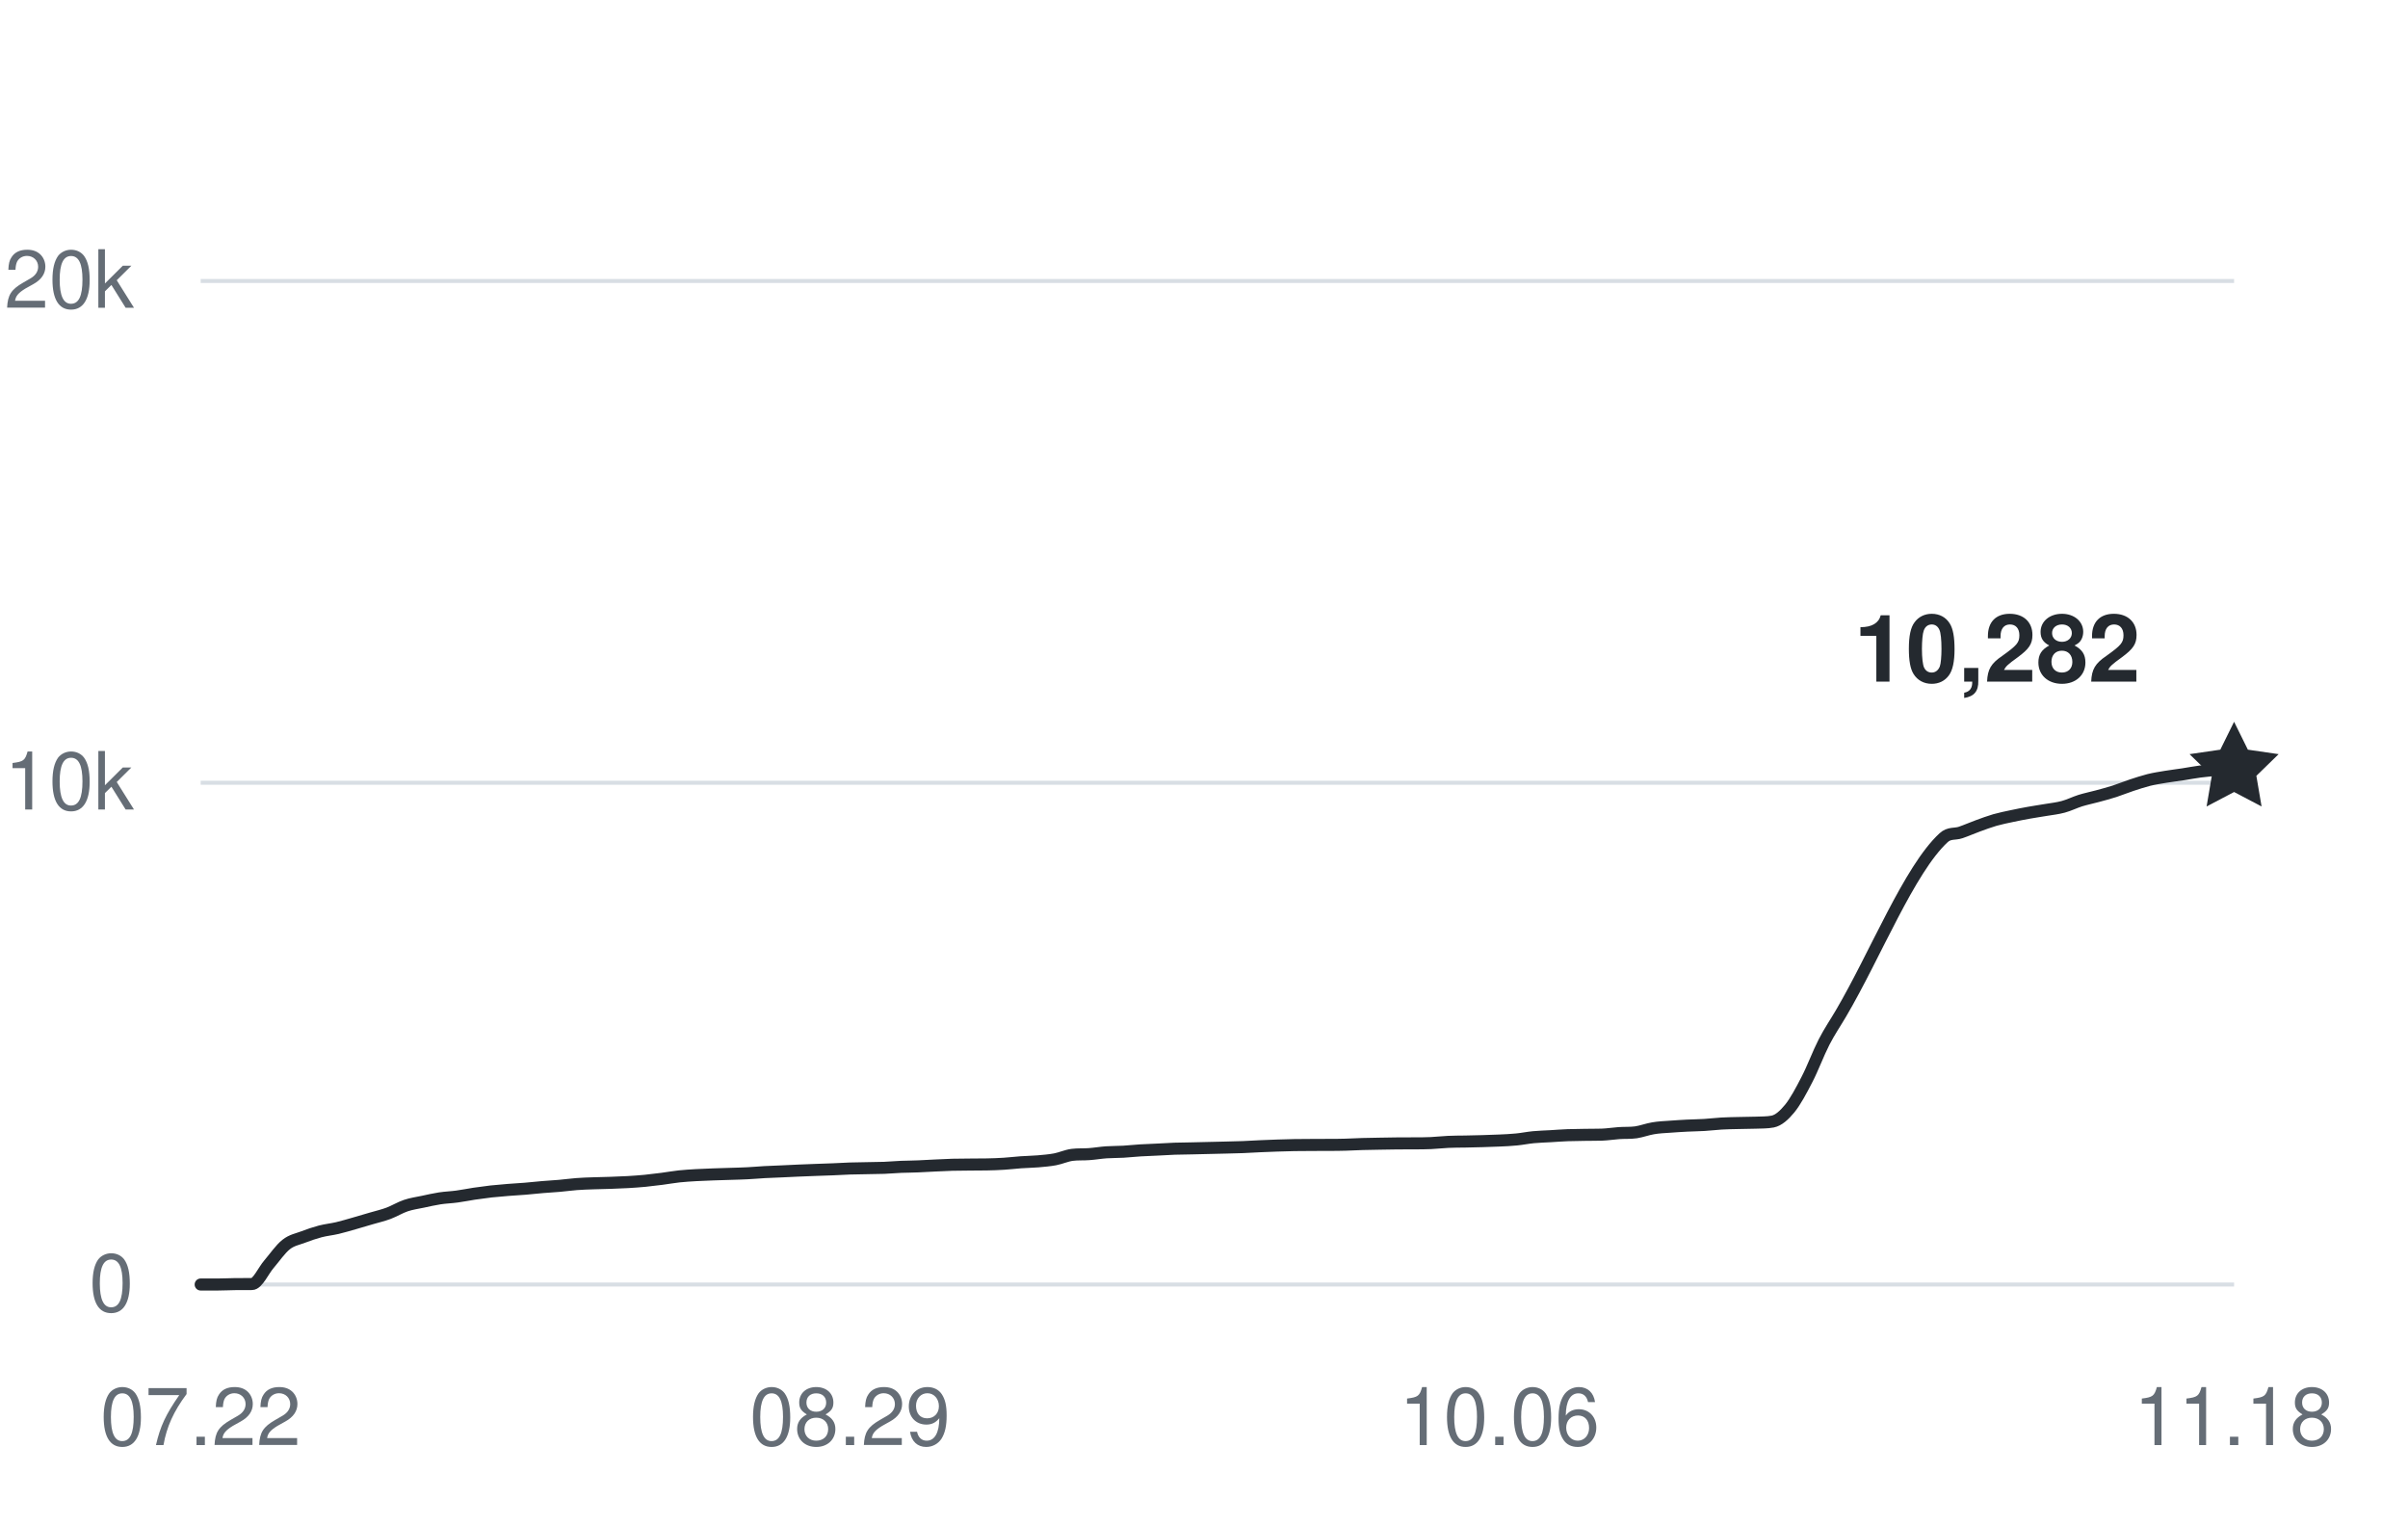
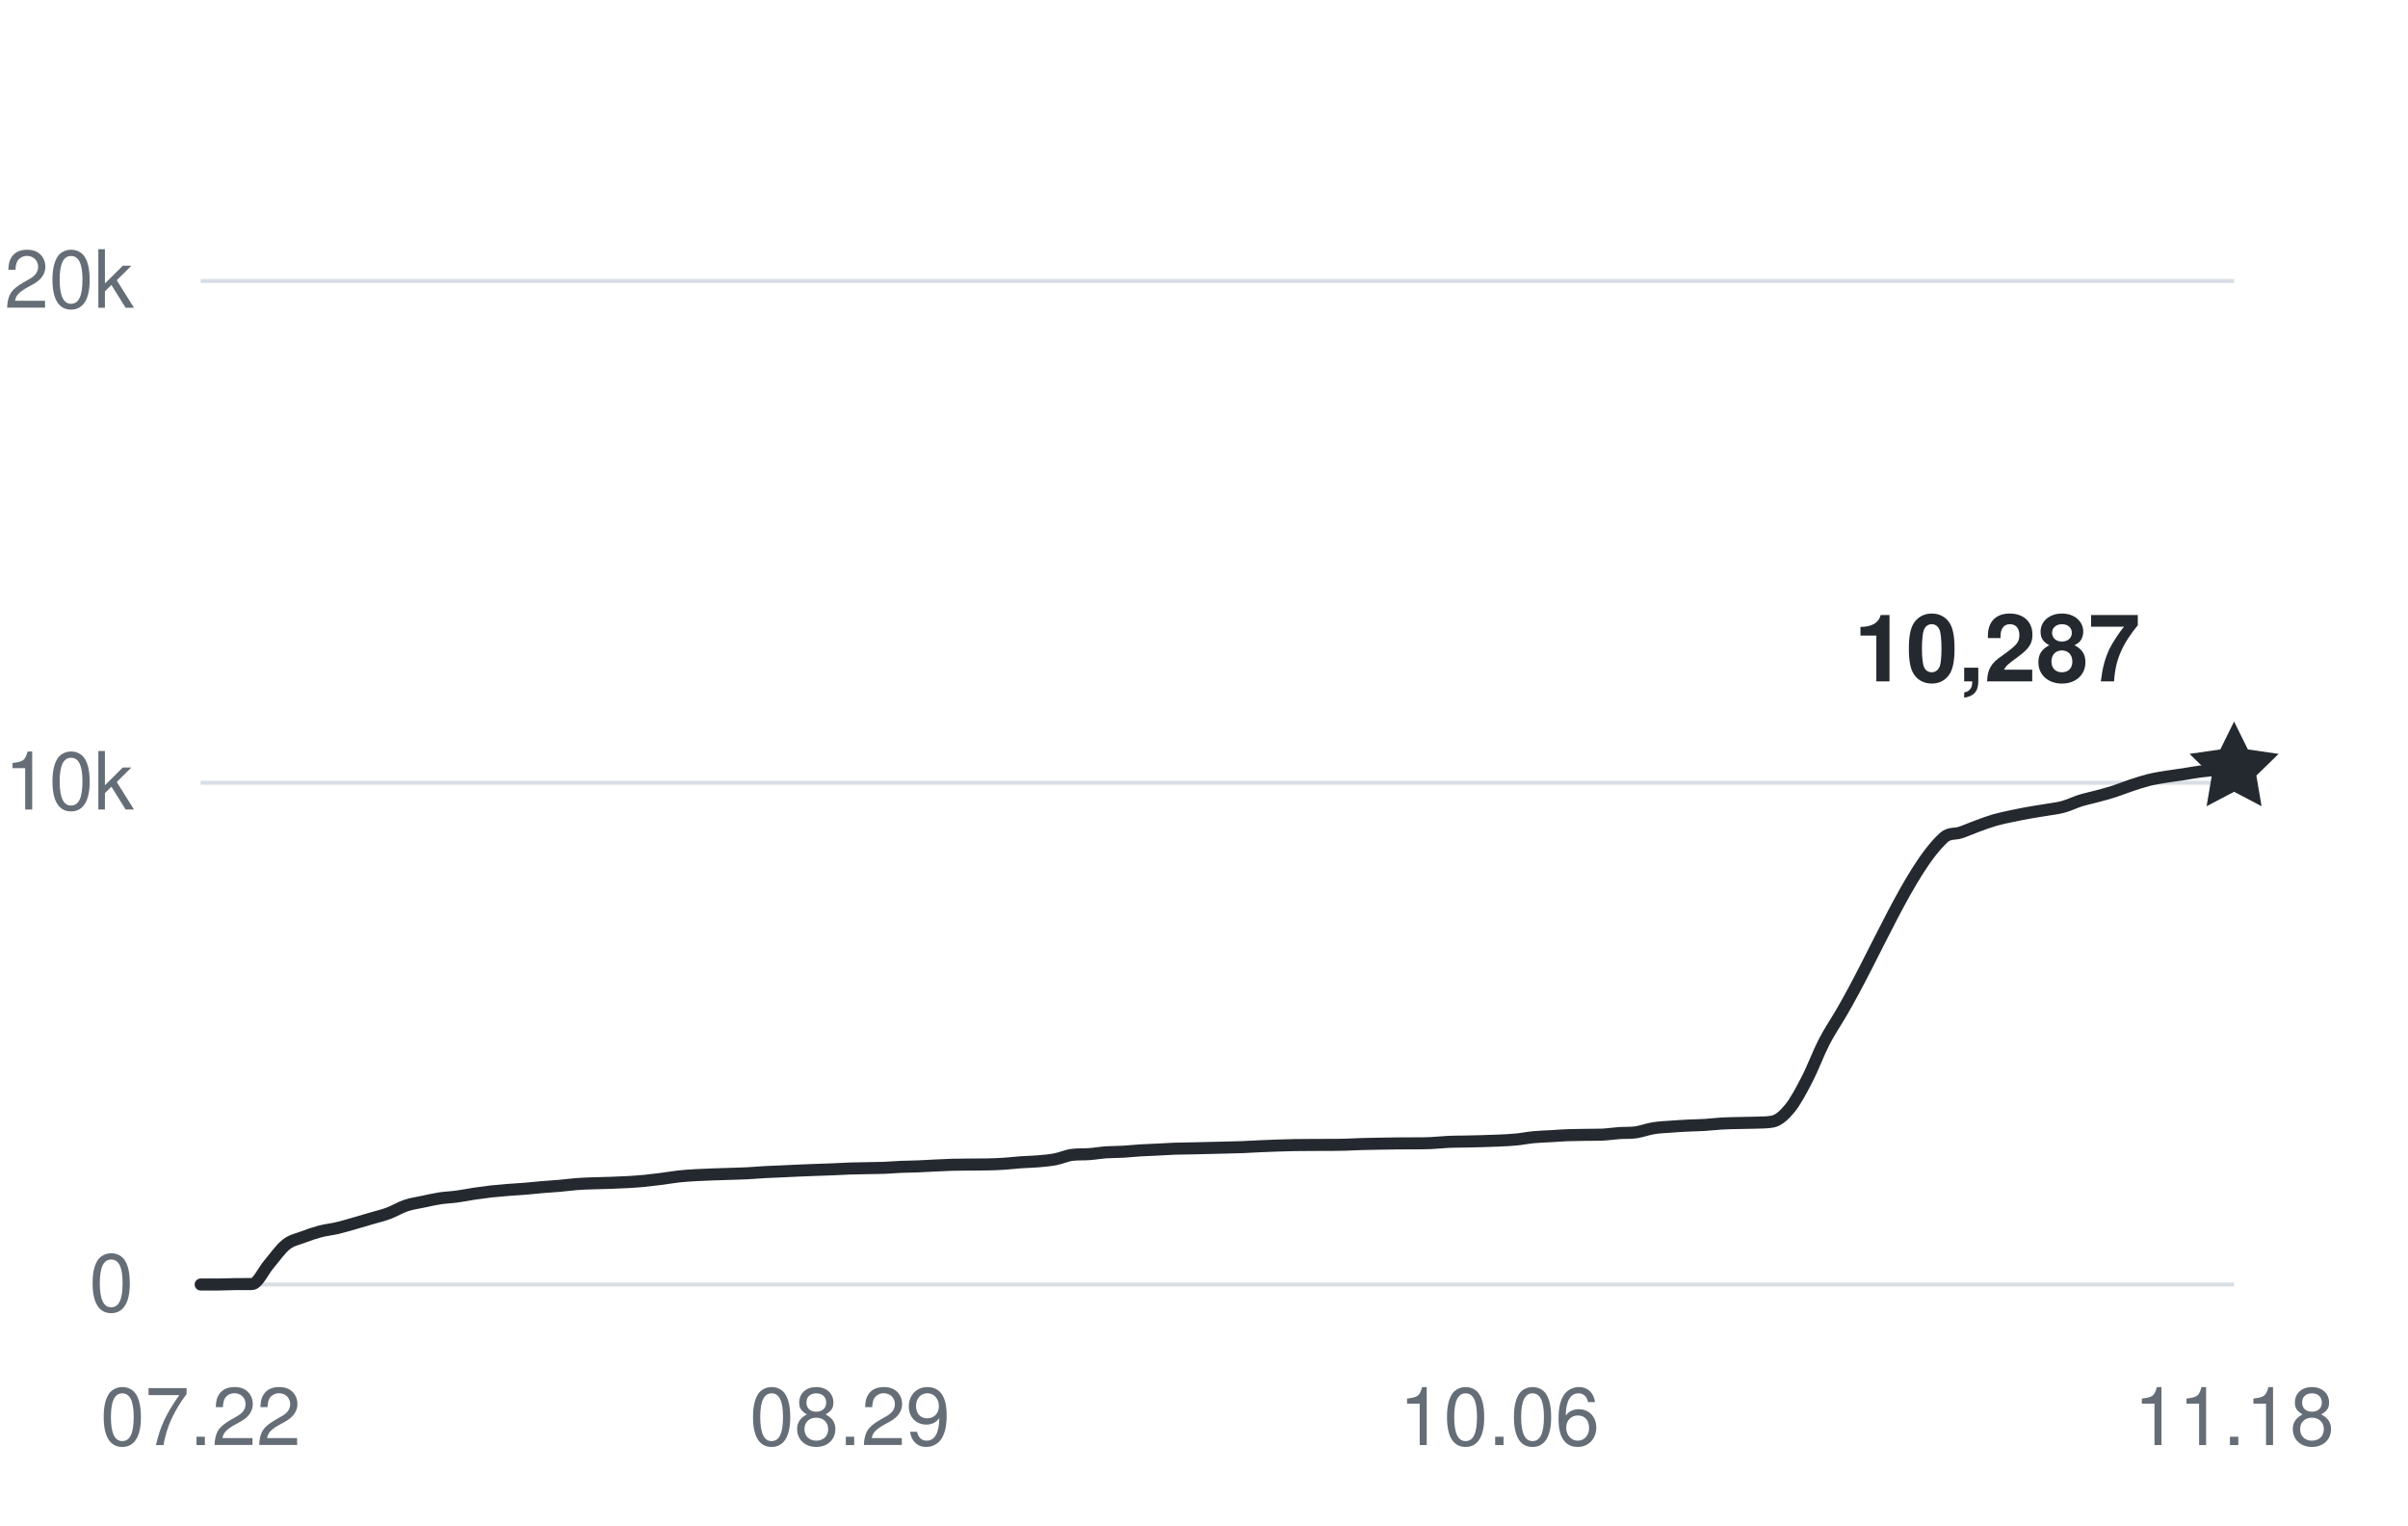
<svg xmlns="http://www.w3.org/2000/svg" width="360" height="228" viewBox="0 0 360 228" role="img" aria-labelledby="title desc">
  <g fill="#656d76" font-family="-apple-system,BlinkMacSystemFont,Segoe UI,Helvetica,Arial,sans-serif" font-size="12">
    <path d="M30 192H334" stroke="#d8dee4" stroke-width="0.6" />
    <text x="20" y="196" text-anchor="end">0</text>
    <path d="M30 117H334" stroke="#d8dee4" stroke-width="0.6" />
    <text x="20" y="121" text-anchor="end">10k</text>
    <path d="M30 42H334" stroke="#d8dee4" stroke-width="0.6" />
    <text x="20" y="46" text-anchor="end">20k</text>
    <text x="30" y="216" text-anchor="middle">07.22</text>
    <text x="127.076" y="216" text-anchor="middle">08.29</text>
    <text x="224.151" y="216" text-anchor="middle">10.06</text>
    <text x="334" y="216" text-anchor="middle">11.18</text>
-     <path d="M30,192 C30.85,192 31.7,192 32.55,192 C33.41,192 34.26,191.95 35.11,191.94 C35.96,191.93 36.81,191.94 37.66,191.93 C38.52,191.93 39.37,189.93 40.22,188.95 C41.07,187.96 41.92,186.7 42.77,186.03 C43.62,185.35 44.48,185.23 45.33,184.9 C46.18,184.57 47.03,184.29 47.88,184.06 C48.73,183.84 49.59,183.76 50.44,183.56 C51.29,183.36 52.14,183.1 52.99,182.86 C53.84,182.61 54.69,182.36 55.55,182.11 C56.4,181.86 57.25,181.67 58.1,181.35 C58.95,181.03 59.8,180.5 60.66,180.21 C61.51,179.92 62.36,179.81 63.21,179.63 C64.06,179.45 64.91,179.25 65.76,179.12 C66.62,178.99 67.47,178.97 68.32,178.85 C69.17,178.74 70.02,178.56 70.87,178.43 C71.73,178.31 72.58,178.19 73.43,178.09 C74.28,178 75.13,177.93 75.98,177.86 C76.83,177.79 77.69,177.75 78.54,177.68 C79.39,177.61 80.24,177.51 81.09,177.44 C81.94,177.36 82.8,177.33 83.65,177.25 C84.5,177.18 85.35,177.05 86.2,176.99 C87.05,176.92 87.9,176.9 88.76,176.87 C89.61,176.84 90.46,176.83 91.31,176.8 C92.16,176.77 93.01,176.74 93.87,176.69 C94.72,176.64 95.57,176.58 96.42,176.5 C97.27,176.41 98.12,176.31 98.97,176.2 C99.83,176.09 100.68,175.93 101.53,175.84 C102.38,175.75 103.23,175.7 104.08,175.65 C104.94,175.6 105.79,175.58 106.64,175.54 C107.49,175.51 108.34,175.49 109.19,175.46 C110.04,175.43 110.9,175.42 111.75,175.37 C112.6,175.33 113.45,175.25 114.3,175.2 C115.15,175.15 116.01,175.13 116.86,175.09 C117.71,175.06 118.56,175.01 119.41,174.97 C120.26,174.94 121.11,174.9 121.97,174.87 C122.82,174.84 123.67,174.81 124.52,174.78 C125.37,174.75 126.22,174.69 127.08,174.66 C127.93,174.63 128.78,174.63 129.63,174.61 C130.48,174.59 131.33,174.59 132.18,174.56 C133.04,174.52 133.89,174.45 134.74,174.41 C135.59,174.38 136.44,174.38 137.29,174.34 C138.15,174.31 139,174.25 139.85,174.21 C140.7,174.17 141.55,174.13 142.4,174.1 C143.25,174.08 144.11,174.08 144.96,174.07 C145.81,174.07 146.66,174.07 147.51,174.05 C148.36,174.03 149.22,174.01 150.07,173.95 C150.92,173.9 151.77,173.79 152.62,173.73 C153.47,173.67 154.32,173.66 155.18,173.59 C156.03,173.51 156.88,173.45 157.73,173.29 C158.58,173.13 159.43,172.73 160.29,172.62 C161.14,172.51 161.99,172.58 162.84,172.51 C163.69,172.45 164.54,172.3 165.39,172.24 C166.25,172.18 167.1,172.2 167.95,172.15 C168.8,172.1 169.65,172 170.5,171.95 C171.36,171.9 172.21,171.88 173.06,171.83 C173.91,171.79 174.76,171.73 175.61,171.7 C176.46,171.67 177.32,171.66 178.17,171.65 C179.02,171.63 179.87,171.61 180.72,171.59 C181.57,171.57 182.43,171.56 183.28,171.53 C184.13,171.51 184.98,171.49 185.83,171.46 C186.68,171.42 187.54,171.37 188.39,171.33 C189.24,171.29 190.09,171.26 190.94,171.23 C191.79,171.21 192.64,171.18 193.5,171.16 C194.35,171.15 195.2,171.15 196.05,171.14 C196.9,171.14 197.75,171.14 198.61,171.13 C199.46,171.13 200.31,171.13 201.16,171.1 C202.01,171.08 202.86,171.03 203.71,171 C204.57,170.97 205.42,170.96 206.27,170.95 C207.12,170.93 207.97,170.92 208.82,170.91 C209.68,170.9 210.53,170.91 211.38,170.9 C212.23,170.9 213.08,170.9 213.93,170.86 C214.78,170.82 215.64,170.72 216.49,170.68 C217.34,170.64 218.19,170.64 219.04,170.63 C219.89,170.61 220.75,170.6 221.6,170.57 C222.45,170.55 223.3,170.52 224.15,170.48 C225,170.44 225.85,170.41 226.71,170.32 C227.56,170.24 228.41,170.06 229.26,169.98 C230.11,169.9 230.96,169.88 231.82,169.83 C232.67,169.78 233.52,169.71 234.37,169.68 C235.22,169.65 236.07,169.64 236.92,169.63 C237.78,169.61 238.63,169.63 239.48,169.6 C240.33,169.57 241.18,169.43 242.03,169.37 C242.89,169.31 243.74,169.37 244.59,169.25 C245.44,169.12 246.29,168.79 247.14,168.65 C247.99,168.5 248.85,168.47 249.7,168.41 C250.55,168.34 251.4,168.3 252.25,168.25 C253.1,168.21 253.96,168.2 254.81,168.15 C255.66,168.1 256.51,167.99 257.36,167.94 C258.21,167.89 259.06,167.88 259.92,167.86 C260.77,167.83 261.62,167.84 262.47,167.81 C263.32,167.77 264.17,167.81 265.03,167.64 C265.88,167.47 266.73,166.72 267.58,165.68 C268.43,164.63 269.28,163.03 270.13,161.38 C270.99,159.74 271.84,157.44 272.69,155.78 C273.54,154.13 274.39,152.91 275.24,151.46 C280.35,142.77 285.46,129.94 290.57,125.22 C291.42,124.43 292.27,124.73 293.13,124.43 C293.98,124.14 294.83,123.76 295.68,123.45 C296.53,123.14 297.38,122.82 298.24,122.57 C299.09,122.33 299.94,122.16 300.79,121.98 C301.64,121.8 302.49,121.63 303.34,121.48 C304.2,121.32 305.05,121.21 305.9,121.06 C306.75,120.92 307.6,120.83 308.45,120.6 C309.31,120.37 310.16,119.94 311.01,119.67 C311.86,119.41 312.71,119.24 313.56,119.01 C314.41,118.78 315.27,118.55 316.12,118.28 C316.97,118 317.82,117.65 318.67,117.37 C319.52,117.09 320.38,116.81 321.23,116.59 C322.08,116.38 322.93,116.25 323.78,116.11 C324.63,115.97 325.48,115.87 326.34,115.74 C327.19,115.61 328.04,115.44 328.89,115.33 C329.74,115.22 330.59,115.15 331.45,115.07 C332.3,115 333.15,114.95 334,114.89" fill="none" stroke="#24292f" stroke-width="1.8" stroke-linecap="round" stroke-linejoin="round" />
-     <path d="M0 -7 L2.06 -2.83 L6.66 -2.16 L3.33 1.08 L4.11 5.66 L0 3.5 L-4.11 5.66 L-3.33 1.08 L-6.66 -2.16 L-2.06 -2.83 Z" transform="translate(334 114.885)" fill="#24292f" />
-     <text x="320" y="101.885" text-anchor="end" fill="#24292f" font-size="14" font-weight="600">10,282</text>
+     <path d="M30,192 C30.85,192 31.7,192 32.55,192 C33.41,192 34.26,191.95 35.11,191.94 C35.96,191.93 36.81,191.94 37.66,191.93 C38.52,191.93 39.37,189.93 40.22,188.95 C41.07,187.96 41.92,186.7 42.77,186.03 C43.62,185.35 44.48,185.23 45.33,184.9 C46.18,184.57 47.03,184.29 47.88,184.06 C48.73,183.84 49.59,183.76 50.44,183.56 C51.29,183.36 52.14,183.1 52.99,182.86 C53.84,182.61 54.69,182.36 55.55,182.11 C56.4,181.86 57.25,181.67 58.1,181.35 C58.95,181.03 59.8,180.5 60.66,180.21 C61.51,179.92 62.36,179.81 63.21,179.63 C64.06,179.45 64.91,179.25 65.76,179.12 C66.62,178.99 67.47,178.97 68.32,178.85 C69.17,178.74 70.02,178.56 70.87,178.43 C71.73,178.31 72.58,178.19 73.43,178.09 C74.28,178 75.13,177.93 75.98,177.86 C76.83,177.79 77.69,177.75 78.54,177.68 C79.39,177.61 80.24,177.51 81.09,177.44 C81.94,177.36 82.8,177.33 83.65,177.25 C84.5,177.18 85.35,177.05 86.2,176.99 C87.05,176.92 87.9,176.9 88.76,176.87 C89.61,176.84 90.46,176.83 91.31,176.8 C92.16,176.77 93.01,176.74 93.87,176.69 C94.72,176.64 95.57,176.58 96.42,176.5 C97.27,176.41 98.12,176.31 98.97,176.2 C99.83,176.09 100.68,175.93 101.53,175.84 C102.38,175.75 103.23,175.7 104.08,175.65 C104.94,175.6 105.79,175.58 106.64,175.54 C107.49,175.51 108.34,175.49 109.19,175.46 C110.04,175.43 110.9,175.42 111.75,175.37 C112.6,175.33 113.45,175.25 114.3,175.2 C115.15,175.15 116.01,175.13 116.86,175.09 C117.71,175.06 118.56,175.01 119.41,174.97 C120.26,174.94 121.11,174.9 121.97,174.87 C122.82,174.84 123.67,174.81 124.52,174.78 C125.37,174.75 126.22,174.69 127.08,174.66 C127.93,174.63 128.78,174.63 129.63,174.61 C130.48,174.59 131.33,174.59 132.18,174.56 C133.04,174.52 133.89,174.45 134.74,174.41 C135.59,174.38 136.44,174.38 137.29,174.34 C138.15,174.31 139,174.25 139.85,174.21 C140.7,174.17 141.55,174.13 142.4,174.1 C143.25,174.08 144.11,174.08 144.96,174.07 C145.81,174.07 146.66,174.07 147.51,174.05 C148.36,174.03 149.22,174.01 150.07,173.95 C150.92,173.9 151.77,173.79 152.62,173.73 C153.47,173.67 154.32,173.66 155.18,173.59 C156.03,173.51 156.88,173.45 157.73,173.29 C158.58,173.13 159.43,172.73 160.29,172.62 C161.14,172.51 161.99,172.58 162.84,172.51 C163.69,172.45 164.54,172.3 165.39,172.24 C166.25,172.18 167.1,172.2 167.95,172.15 C168.8,172.1 169.65,172 170.5,171.95 C171.36,171.9 172.21,171.88 173.06,171.83 C173.91,171.79 174.76,171.73 175.61,171.7 C176.46,171.67 177.32,171.66 178.17,171.65 C179.02,171.63 179.87,171.61 180.72,171.59 C181.57,171.57 182.43,171.56 183.28,171.53 C184.13,171.51 184.98,171.49 185.83,171.46 C186.68,171.42 187.54,171.37 188.39,171.33 C189.24,171.29 190.09,171.26 190.94,171.23 C191.79,171.21 192.64,171.18 193.5,171.16 C194.35,171.15 195.2,171.15 196.05,171.14 C196.9,171.14 197.75,171.14 198.61,171.13 C199.46,171.13 200.31,171.13 201.16,171.1 C202.01,171.08 202.86,171.03 203.71,171 C204.57,170.97 205.42,170.96 206.27,170.95 C207.12,170.93 207.97,170.92 208.82,170.91 C209.68,170.9 210.53,170.91 211.38,170.9 C212.23,170.9 213.08,170.9 213.93,170.86 C214.78,170.82 215.64,170.72 216.49,170.68 C217.34,170.64 218.19,170.64 219.04,170.63 C219.89,170.61 220.75,170.6 221.6,170.57 C222.45,170.55 223.3,170.52 224.15,170.48 C225,170.44 225.85,170.41 226.71,170.32 C227.56,170.24 228.41,170.06 229.26,169.98 C230.11,169.9 230.96,169.88 231.82,169.83 C232.67,169.78 233.52,169.71 234.37,169.68 C235.22,169.65 236.07,169.64 236.92,169.63 C237.78,169.61 238.63,169.63 239.48,169.6 C240.33,169.57 241.18,169.43 242.03,169.37 C242.89,169.31 243.74,169.37 244.59,169.25 C245.44,169.12 246.29,168.79 247.14,168.65 C247.99,168.5 248.85,168.47 249.7,168.41 C250.55,168.34 251.4,168.3 252.25,168.25 C253.1,168.21 253.96,168.2 254.81,168.15 C255.66,168.1 256.51,167.99 257.36,167.94 C258.21,167.89 259.06,167.88 259.92,167.86 C260.77,167.83 261.62,167.84 262.47,167.81 C263.32,167.77 264.17,167.81 265.03,167.64 C265.88,167.47 266.73,166.72 267.58,165.68 C268.43,164.63 269.28,163.03 270.13,161.38 C270.99,159.74 271.84,157.44 272.69,155.78 C273.54,154.13 274.39,152.91 275.24,151.46 C280.35,142.77 285.46,129.94 290.57,125.22 C291.42,124.43 292.27,124.73 293.13,124.43 C293.98,124.14 294.83,123.76 295.68,123.45 C296.53,123.14 297.38,122.82 298.24,122.57 C299.09,122.33 299.94,122.16 300.79,121.98 C301.64,121.8 302.49,121.63 303.34,121.48 C304.2,121.32 305.05,121.21 305.9,121.06 C306.75,120.92 307.6,120.83 308.45,120.6 C309.31,120.37 310.16,119.94 311.01,119.67 C311.86,119.41 312.71,119.24 313.56,119.01 C314.41,118.78 315.27,118.55 316.12,118.28 C316.97,118 317.82,117.65 318.67,117.37 C319.52,117.09 320.38,116.81 321.23,116.59 C322.08,116.38 322.93,116.25 323.78,116.11 C324.63,115.97 325.48,115.87 326.34,115.74 C327.19,115.61 328.04,115.44 328.89,115.33 C329.74,115.22 330.59,115.15 331.45,115.07 C332.3,114.99 333.15,114.92 334,114.85" fill="none" stroke="#24292f" stroke-width="1.8" stroke-linecap="round" stroke-linejoin="round" />
+     <path d="M0 -7 L2.06 -2.83 L6.66 -2.16 L3.33 1.08 L4.11 5.66 L0 3.5 L-4.11 5.66 L-3.33 1.08 L-6.66 -2.16 L-2.06 -2.83 Z" transform="translate(334 114.8475)" fill="#24292f" />
+     <text x="320" y="101.848" text-anchor="end" fill="#24292f" font-size="14" font-weight="600">10,287</text>
  </g>
</svg>
